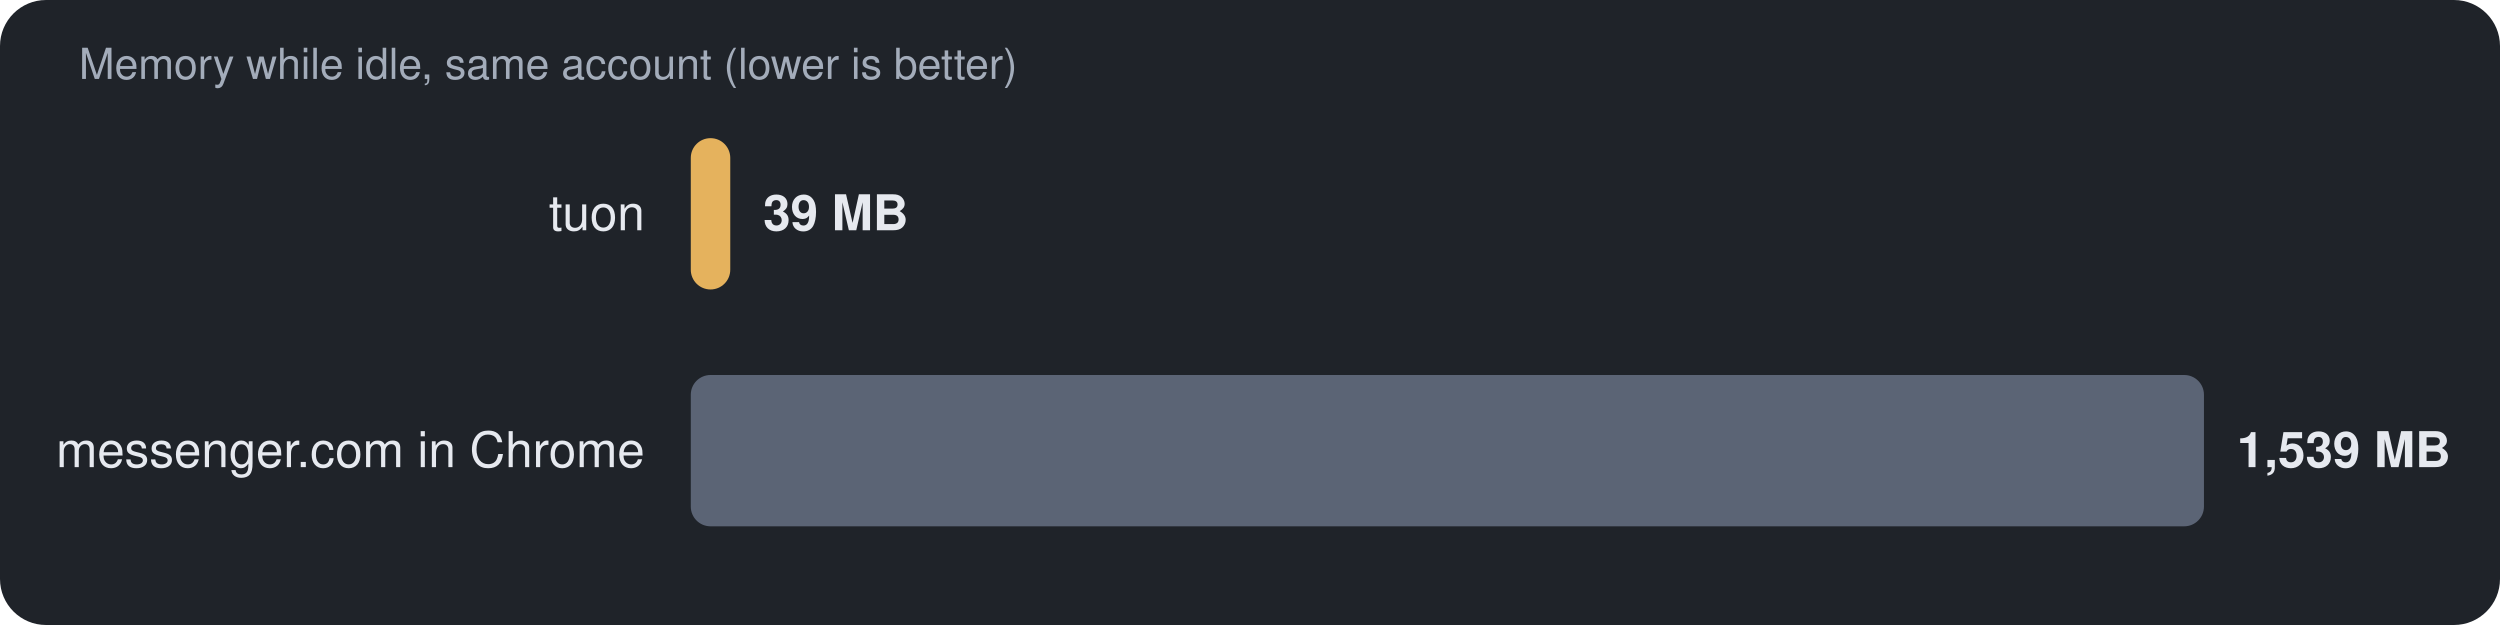
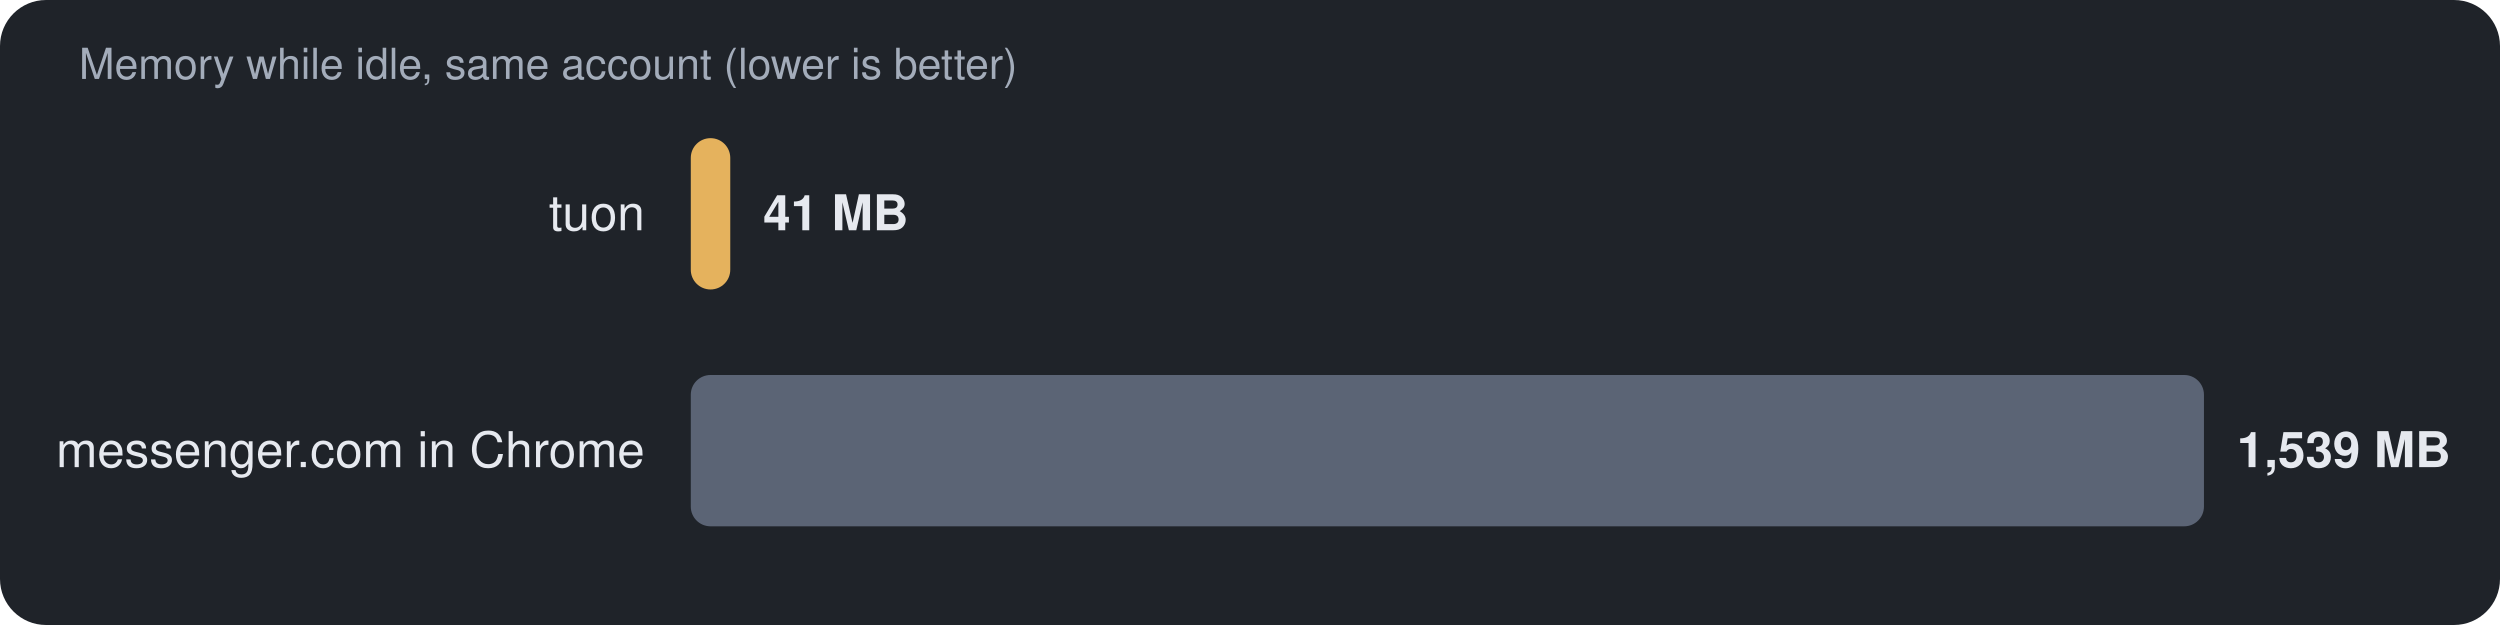
<svg xmlns="http://www.w3.org/2000/svg" width="760" height="190" viewBox="0 0 760 190" font-family="-apple-system, Segoe UI, Helvetica, Arial, sans-serif">
  <rect width="760" height="190" rx="14" fill="#1f2329" />
  <text x="24" y="24" fill="#a3acba" font-size="13">Memory while idle, same account (lower is better)</text>
  <text x="196" y="70.0" fill="#e6e9ef" font-size="15" text-anchor="end">tuon</text>
  <rect x="210" y="42" width="12" height="46" rx="6" fill="#e5b25d" />
-   <text x="232" y="70.0" fill="#e6e9ef" font-size="15" font-weight="700">39 MB</text>
+   <text x="232" y="70.0" fill="#e6e9ef" font-size="15" font-weight="700">41 MB</text>
  <text x="196" y="142.0" fill="#e6e9ef" font-size="15" text-anchor="end">messenger.com in Chrome</text>
  <rect x="210" y="114" width="460" height="46" rx="6" fill="#5b6475" />
  <text x="680" y="142.0" fill="#e6e9ef" font-size="15" font-weight="700">1,539 MB</text>
</svg>
